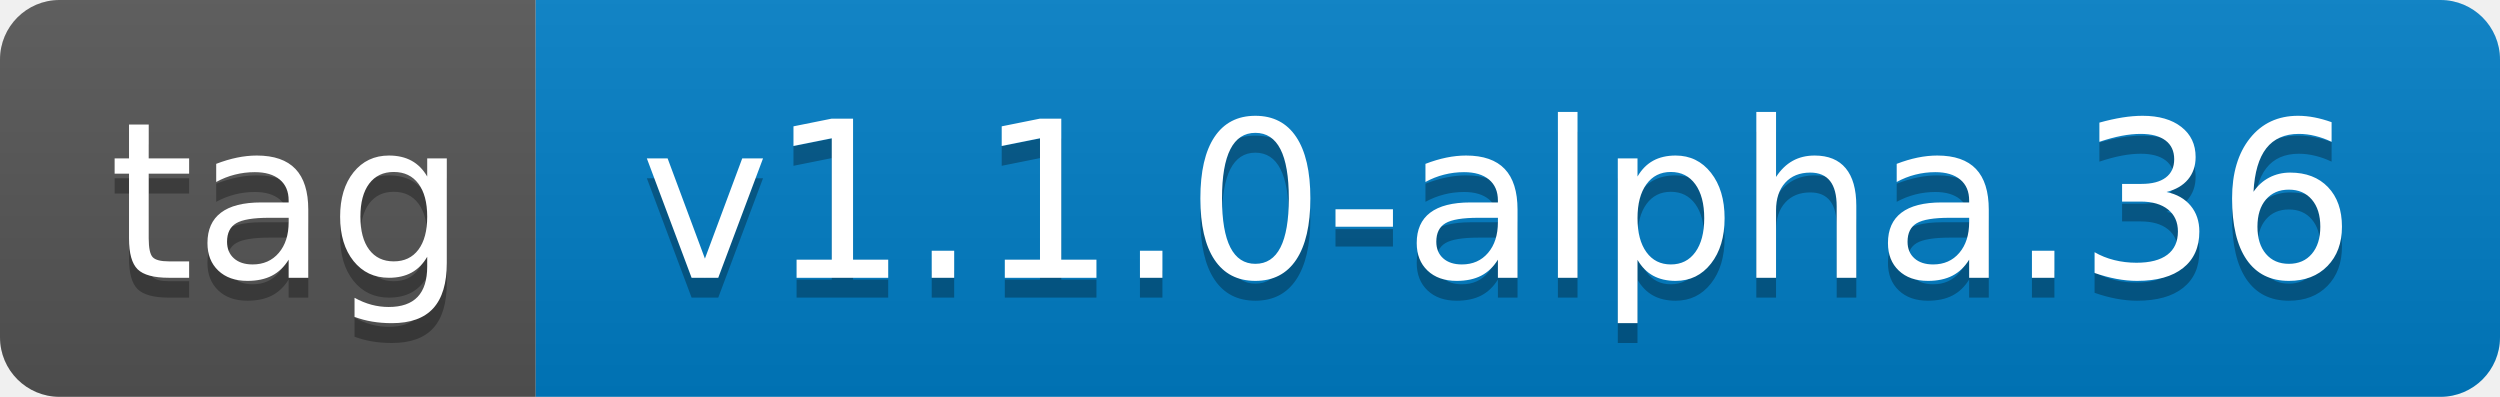
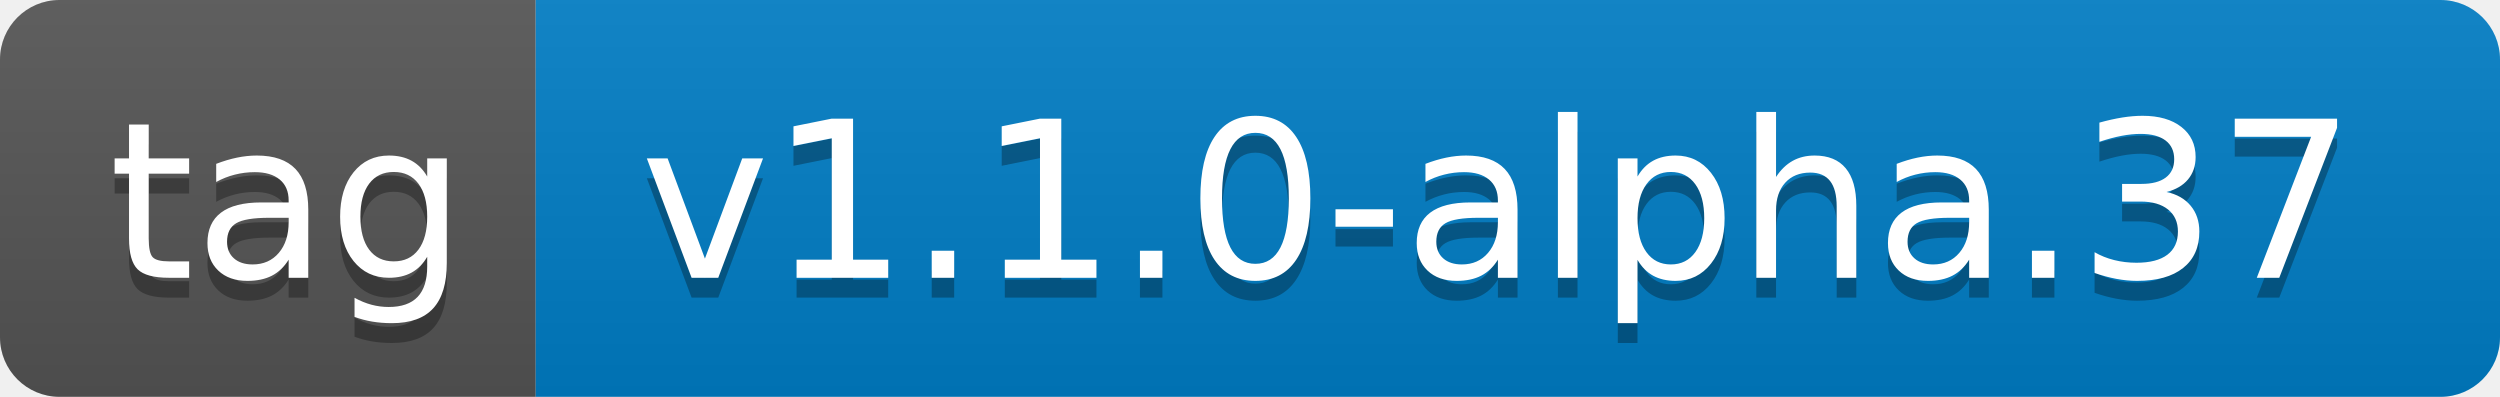
- <svg xmlns="http://www.w3.org/2000/svg" width="126" height="20" role="img" aria-label="tag: v1.1.0-alpha.36">
+ <svg xmlns="http://www.w3.org/2000/svg" width="126" height="20" role="img" aria-label="tag: v1.1.0-alpha.37">
  <linearGradient id="s" x2="0" y2="100%">
    <stop offset="0" stop-color="#bbb" stop-opacity=".1" />
    <stop offset="1" stop-opacity=".1" />
  </linearGradient>
  <clipPath id="r">
    <rect width="126" height="20" rx="3" fill="#fff" />
  </clipPath>
  <g clip-path="url(#r)">
    <rect width="27" height="20" fill="#555" />
    <rect x="27" width="99" height="20" fill="#007ec6" />
    <rect width="126" height="20" fill="url(#s)" />
  </g>
  <g fill="#fff" text-anchor="middle" font-family="Verdana,Geneva,DejaVu Sans,sans-serif" text-rendering="geometricPrecision" font-size="110">
    <text aria-hidden="true" x="145" y="150" fill="#010101" fill-opacity=".3" transform="scale(.1)" textLength="170">tag</text>
    <text x="145" y="140" transform="scale(.1)" fill="#fff" textLength="170">tag</text>
-     <text aria-hidden="true" x="755" y="150" fill="#010101" fill-opacity=".3" transform="scale(.1)" textLength="890">v1.1.0-alpha.36</text>
-     <text x="755" y="140" transform="scale(.1)" fill="#fff" textLength="890">v1.1.0-alpha.36</text>
+     <text aria-hidden="true" x="755" y="150" fill="#010101" fill-opacity=".3" transform="scale(.1)" textLength="890">v1.1.0-alpha.37</text>
+     <text x="755" y="140" transform="scale(.1)" fill="#fff" textLength="890">v1.1.0-alpha.37</text>
  </g>
</svg>
